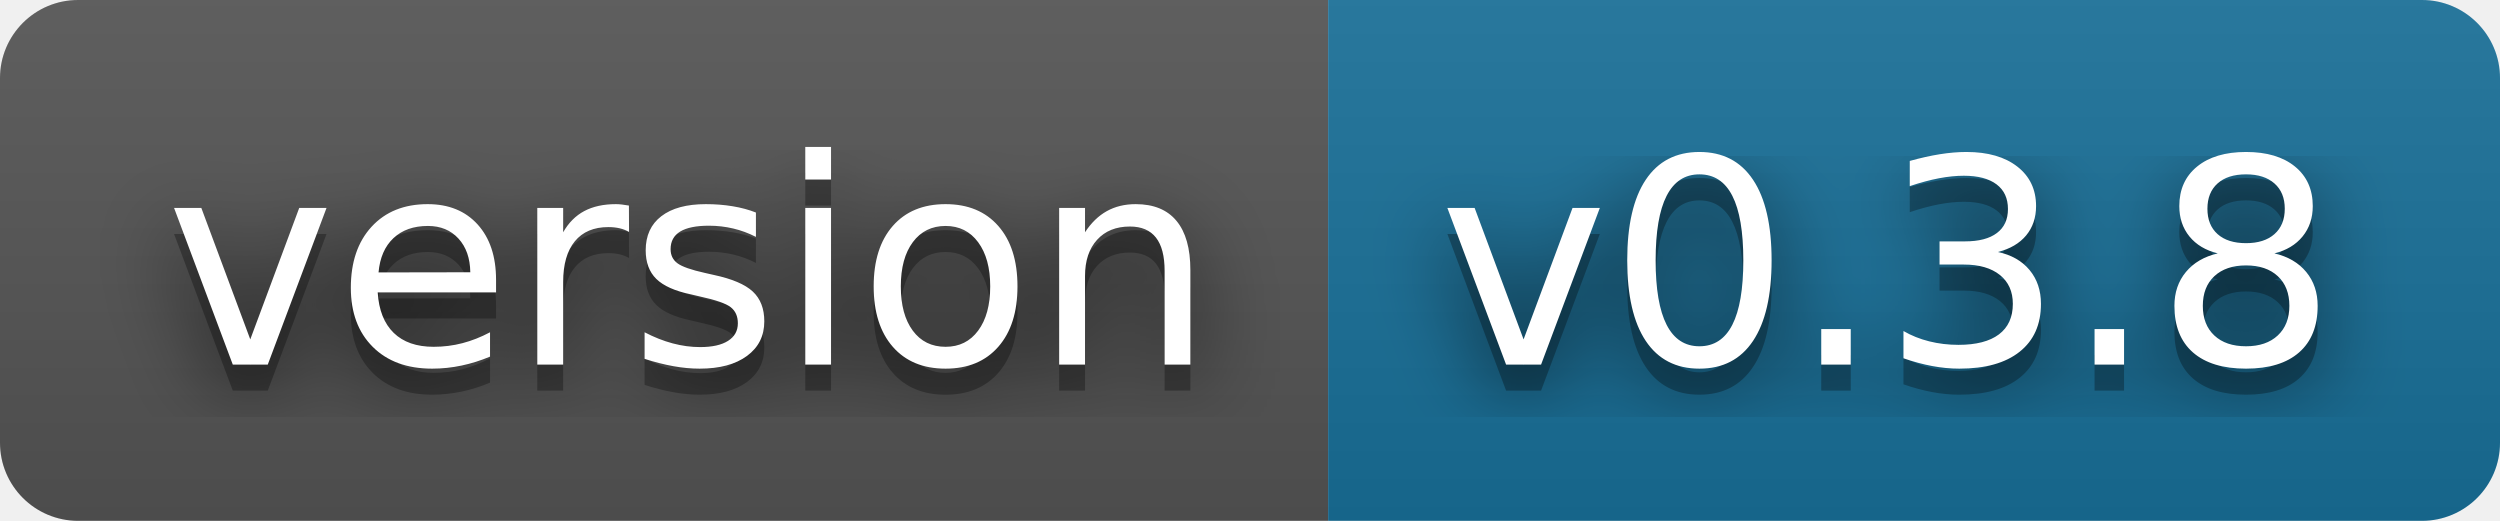
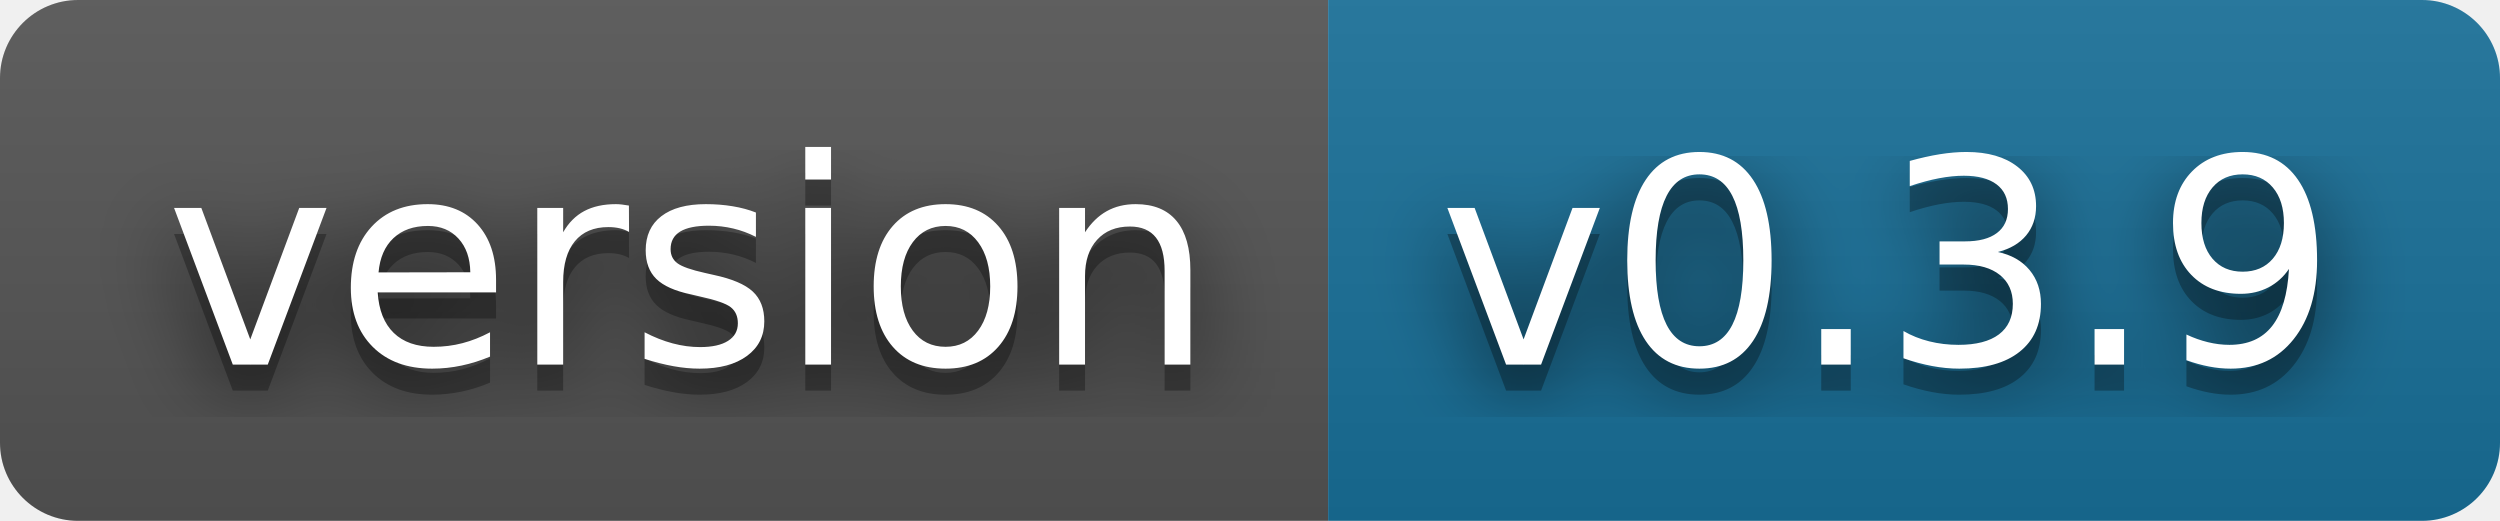
- <svg xmlns="http://www.w3.org/2000/svg" width="96" height="20" role="img" aria-label="version: v0.3.8">
+ <svg xmlns="http://www.w3.org/2000/svg" width="96" height="20" role="img" aria-label="version: v0.3.9">
  <filter id="blur">
    <feGaussianBlur stdDeviation="16" />
  </filter>
  <linearGradient id="s" x2="0" y2="100%">
    <stop offset="0" stop-color="#bbb" stop-opacity=".1" />
    <stop offset="1" stop-opacity=".1" />
  </linearGradient>
  <clipPath id="r">
    <rect width="96" height="20" rx="3" />
  </clipPath>
  <g clip-path="url(#r)">
    <rect width="51" height="20" fill="#555" />
    <rect x="51" width="45" height="20" fill="#18709a" />
    <rect width="96" height="20" fill="url(#s)" />
  </g>
  <g fill="#fff" text-anchor="middle" font-family="Verdana,Geneva,DejaVu Sans,sans-serif" text-rendering="geometricPrecision" font-size="110">
    <g transform="scale(.1)">
      <g aria-hidden="true" fill="#010101">
        <text x="265" y="150" fill-opacity=".8" filter="url(#blur)" textLength="410">version</text>
        <text x="265" y="150" fill-opacity=".3" textLength="410">version</text>
      </g>
      <text x="265" y="140" textLength="410">version</text>
    </g>
    <g transform="scale(.1)">
      <g aria-hidden="true" fill="#010101">
-         <text x="725" y="150" fill-opacity=".8" filter="url(#blur)" textLength="350">v0.3.8</text>
-         <text x="725" y="150" fill-opacity=".3" textLength="350">v0.3.8</text>
+         <text x="725" y="150" fill-opacity=".8" filter="url(#blur)" textLength="350">v0.3.9</text>
+         <text x="725" y="150" fill-opacity=".3" textLength="350">v0.3.9</text>
      </g>
-       <text x="725" y="140" textLength="350">v0.3.8</text>
+       <text x="725" y="140" textLength="350">v0.3.9</text>
    </g>
  </g>
</svg>
